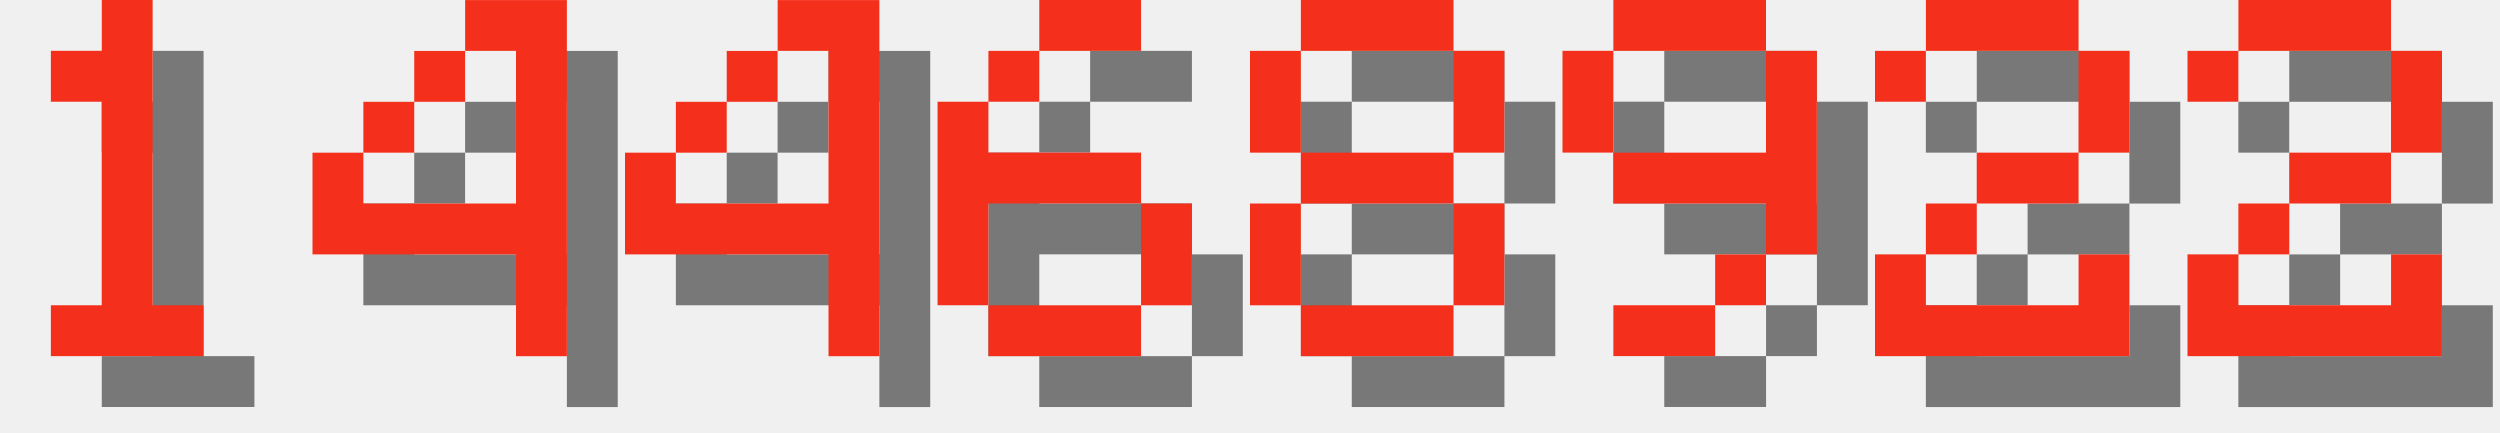
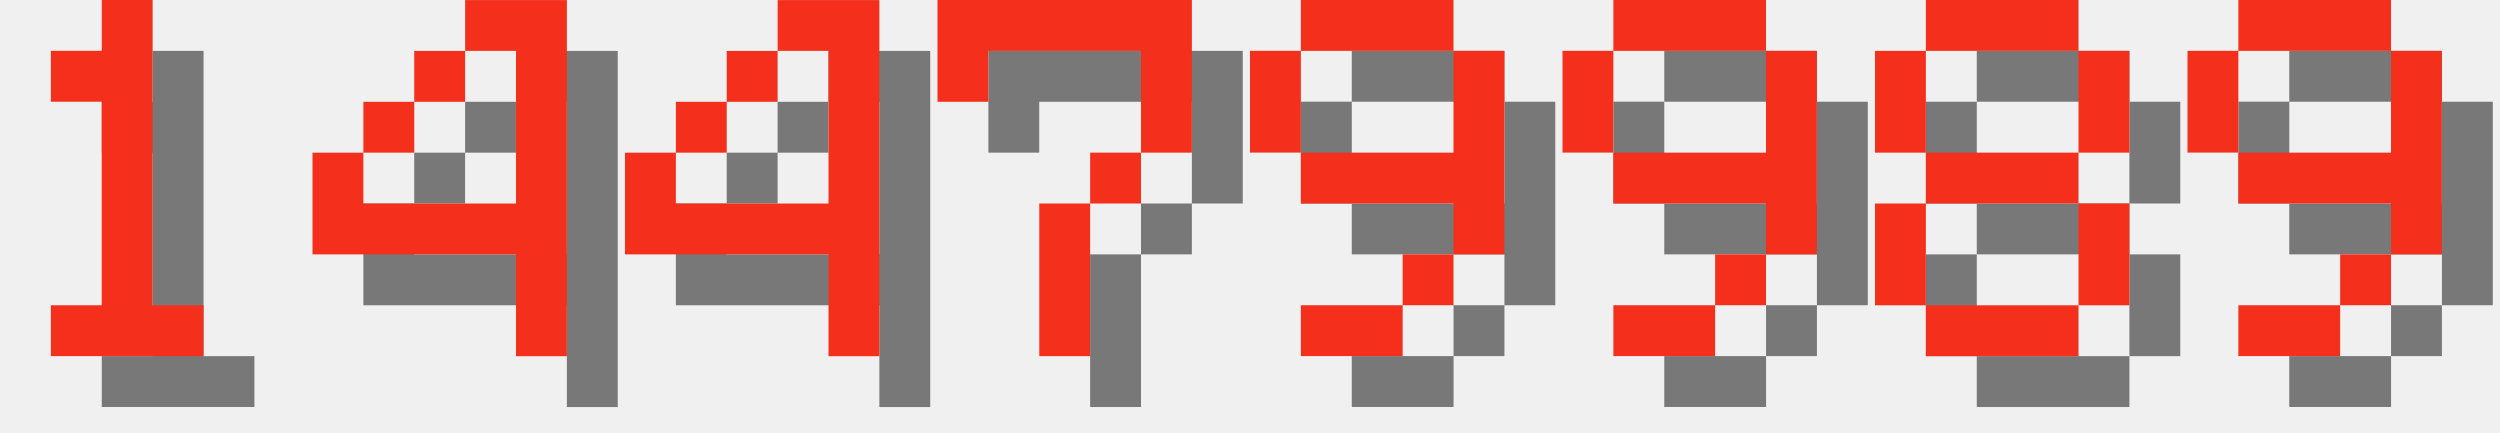
<svg xmlns="http://www.w3.org/2000/svg" version="1.1" width="208.0" height="36">
  <style>
        .text-foreground {
            fill: #F4301C;
        }
        .text-shadow {
            fill: #000000;
            fill-opacity: 0.5;
        }
    </style>
  <g class="digit" id="digit_1" transform="translate(0.0, 0), scale(4)">
    <path id="digit_1_shadow" class="text-shadow" d="m2.117 2.117v1.058h1.058v4.233h-1.058v1.058h3.175v-1.058h-1.058v-6.35h-1.058v1.058h-1.058z" fill-opacity=".5" style="paint-order:stroke fill markers" />
    <path id="digit_1_fg" class="text-foreground" d="m1.058 1.058v1.058h1.058v4.233h-1.058v1.058h3.175v-1.058h-1.058v-6.35h-1.058v1.058h-1.058z" fill="#fff" style="paint-order:stroke fill markers" />
  </g>
  <g class="digit" id="digit_4" transform="translate(26.0, 0), scale(4)">
    <path id="digit_4_shadow" class="text-shadow" d="m4.233 1.058v1.058h1.058v3.175h-3.175v-1.058h-1.058v2.117h4.233v2.117h1.058v-7.408h-2.117zm-2.117 3.175h1.058v-1.058h-1.058v1.058zm1.058-1.058h1.058v-1.058h-1.058v1.058z" fill-opacity=".5" style="paint-order:stroke fill markers" />
    <path id="digit_4_fg" class="text-foreground" d="m3.175 0v1.058h1.058v3.175h-3.175v-1.058h-1.058v2.117h4.233v2.117h1.058v-7.408h-2.117zm-2.117 3.175h1.058v-1.058h-1.058v1.058zm1.058-1.058h1.058v-1.058h-1.058v1.058z" fill="#fff" style="paint-order:stroke fill markers" />
  </g>
  <g class="digit" id="digit_4" transform="translate(52.0, 0), scale(4)">
    <path id="digit_4_shadow" class="text-shadow" d="m4.233 1.058v1.058h1.058v3.175h-3.175v-1.058h-1.058v2.117h4.233v2.117h1.058v-7.408h-2.117zm-2.117 3.175h1.058v-1.058h-1.058v1.058zm1.058-1.058h1.058v-1.058h-1.058v1.058z" fill-opacity=".5" style="paint-order:stroke fill markers" />
    <path id="digit_4_fg" class="text-foreground" d="m3.175 0v1.058h1.058v3.175h-3.175v-1.058h-1.058v2.117h4.233v2.117h1.058v-7.408h-2.117zm-2.117 3.175h1.058v-1.058h-1.058v1.058zm1.058-1.058h1.058v-1.058h-1.058v1.058z" fill="#fff" style="paint-order:stroke fill markers" />
  </g>
-   <g class="digit" id="digit_6" transform="translate(78.0, 0), scale(4)">
-     <path id="digit_6_shadow" class="text-shadow" d="m3.175 1.058v1.058h2.117v-1.058h-2.117zm0 1.058h-1.058v1.058h1.058v-1.058zm-1.058 1.058h-1.058v4.233h1.058v-2.117h3.175v-1.058h-3.175v-1.058zm3.175 2.117v2.117h1.058v-2.117h-1.058zm0 2.117h-3.175v1.058h3.175v-1.058z" fill-opacity=".5" style="paint-order:stroke fill markers" />
-     <path id="digit_6_fg" class="text-foreground" d="m2.117 0v1.058h2.117v-1.058h-2.117zm0 1.058h-1.058v1.058h1.058v-1.058zm-1.058 1.058h-1.058v4.233h1.058v-2.117h3.175v-1.058h-3.175v-1.058zm3.175 2.117v2.117h1.058v-2.117h-1.058zm0 2.117h-3.175v1.058h3.175v-1.058z" fill="#fff" style="paint-order:stroke fill markers" />
+   <g class="digit" id="digit_7" transform="translate(78.0, 0), scale(4)">
+     <path id="digit_7_shadow" class="text-shadow" d="m1.058 1.058 2e-6 2.117h1.058v-1.058h3.175v1.058l2e-7 1.058h-1.058v1.058h-1.058l4e-7 3.175 1.058 1e-7v-3.175h1.058v-1.058h1.058l5e-7 -1.058v-2.117z" fill-opacity=".5" style="paint-order:stroke fill markers" />
+     <path id="digit_7_fg" class="text-foreground" d="m0 0 2e-6 2.117h1.058v-1.058h3.175v1.058l2e-7 1.058h-1.058v1.058h-1.058l4e-7 3.175 1.058 1e-7v-3.175h1.058v-1.058h1.058l5e-7 -1.058v-2.117z" fill="#fff" style="paint-order:stroke fill markers" />
  </g>
-   <g class="digit" id="digit_8" transform="translate(104.0, 0), scale(4)">
-     <path id="digit_8_shadow" class="text-shadow" d="m2.117 1.058v1.058h3.175v-1.058h-3.175zm3.175 1.058v2.117h1.058v-2.117h-1.058zm0 2.117h-3.175v1.058h3.175v-1.058zm0 1.058v2.117h1.058v-2.117h-1.058zm0 2.117h-3.175v1.058h3.175v-1.058zm-3.175 0v-2.117h-1.058v2.117h1.058zm0-3.175v-2.117h-1.058v2.117h1.058z" fill-opacity=".5" style="paint-order:stroke fill markers" />
-     <path id="digit_8_fg" class="text-foreground" d="m1.058 0v1.058h3.175v-1.058h-3.175zm3.175 1.058v2.117h1.058v-2.117h-1.058zm0 2.117h-3.175v1.058h3.175v-1.058zm0 1.058v2.117h1.058v-2.117h-1.058zm0 2.117h-3.175v1.058h3.175v-1.058zm-3.175 0v-2.117h-1.058v2.117h1.058zm0-3.175v-2.117h-1.058v2.117h1.058z" fill="#fff" style="paint-order:stroke fill markers" />
+   <g class="digit" id="digit_9" transform="translate(104.0, 0), scale(4)">
+     <path id="digit_9_shadow" class="text-shadow" d="m2.117 1.058v1.058h3.175v-1.058h-3.175zm3.175 1.058v2.117h-3.175v1.058h3.175v1.058h1.058v-4.233h-1.058zm0 4.233h-1.058v1.058h1.058v-1.058zm-1.058 1.058h-2.117v1.058h2.117v-1.058zm-2.117-3.175v-2.117h-1.058v2.117h1.058z" fill-opacity=".5" style="paint-order:stroke fill markers" />
+     <path id="digit_9_fg" class="text-foreground" d="m1.058 0v1.058h3.175v-1.058h-3.175zm3.175 1.058v2.117h-3.175v1.058h3.175v1.058h1.058v-4.233h-1.058zm0 4.233h-1.058v1.058h1.058v-1.058zm-1.058 1.058h-2.117v1.058h2.117v-1.058zm-2.117-3.175v-2.117h-1.058v2.117h1.058z" fill="#fff" style="paint-order:stroke fill markers" />
  </g>
  <g class="digit" id="digit_9" transform="translate(130.0, 0), scale(4)">
    <path id="digit_9_shadow" class="text-shadow" d="m2.117 1.058v1.058h3.175v-1.058h-3.175zm3.175 1.058v2.117h-3.175v1.058h3.175v1.058h1.058v-4.233h-1.058zm0 4.233h-1.058v1.058h1.058v-1.058zm-1.058 1.058h-2.117v1.058h2.117v-1.058zm-2.117-3.175v-2.117h-1.058v2.117h1.058z" fill-opacity=".5" style="paint-order:stroke fill markers" />
    <path id="digit_9_fg" class="text-foreground" d="m1.058 0v1.058h3.175v-1.058h-3.175zm3.175 1.058v2.117h-3.175v1.058h3.175v1.058h1.058v-4.233h-1.058zm0 4.233h-1.058v1.058h1.058v-1.058zm-1.058 1.058h-2.117v1.058h2.117v-1.058zm-2.117-3.175v-2.117h-1.058v2.117h1.058z" fill="#fff" style="paint-order:stroke fill markers" />
  </g>
-   <g class="digit" id="digit_2" transform="translate(156.0, 0), scale(4)">
-     <path id="digit_2_shadow" class="text-shadow" d="m1.058 2.117v1.058h1.058v-1.058h3.175v2.117h-2.117v1.058h-1.058v1.058h-1.058v2.117h5.292v-2.117h-1.058v1.058h-3.175v-1.058h1.058v-1.058h2.117v-1.058h1.058v-2.117h-1.058v-1.058h-3.175v1.058h-1.058z" fill-opacity=".5" style="paint-order:stroke fill markers" />
-     <path id="digit_2_fg" class="text-foreground" d="m0 1.058v1.058h1.058v-1.058h3.175v2.117h-2.117v1.058h-1.058v1.058h-1.058v2.117h5.292v-2.117h-1.058v1.058h-3.175v-1.058h1.058v-1.058h2.117v-1.058h1.058v-2.117h-1.058v-1.058h-3.175v1.058h-1.058z" fill="#fff" style="paint-order:stroke fill markers" />
+   <g class="digit" id="digit_8" transform="translate(156.0, 0), scale(4)">
+     <path id="digit_8_shadow" class="text-shadow" d="m2.117 1.058v1.058h3.175v-1.058h-3.175zm3.175 1.058v2.117h1.058v-2.117h-1.058zm0 2.117h-3.175v1.058h3.175v-1.058zm0 1.058v2.117h1.058v-2.117h-1.058zm0 2.117h-3.175v1.058h3.175v-1.058zm-3.175 0v-2.117h-1.058v2.117h1.058zm0-3.175v-2.117h-1.058v2.117h1.058z" fill-opacity=".5" style="paint-order:stroke fill markers" />
+     <path id="digit_8_fg" class="text-foreground" d="m1.058 0v1.058h3.175v-1.058h-3.175zm3.175 1.058v2.117h1.058v-2.117h-1.058zm0 2.117h-3.175v1.058h3.175v-1.058zm0 1.058v2.117h1.058v-2.117h-1.058zm0 2.117h-3.175v1.058h3.175v-1.058zm-3.175 0v-2.117h-1.058v2.117h1.058zm0-3.175v-2.117h-1.058v2.117h1.058z" fill="#fff" style="paint-order:stroke fill markers" />
  </g>
-   <g class="digit" id="digit_2" transform="translate(182.0, 0), scale(4)">
-     <path id="digit_2_shadow" class="text-shadow" d="m1.058 2.117v1.058h1.058v-1.058h3.175v2.117h-2.117v1.058h-1.058v1.058h-1.058v2.117h5.292v-2.117h-1.058v1.058h-3.175v-1.058h1.058v-1.058h2.117v-1.058h1.058v-2.117h-1.058v-1.058h-3.175v1.058h-1.058z" fill-opacity=".5" style="paint-order:stroke fill markers" />
-     <path id="digit_2_fg" class="text-foreground" d="m0 1.058v1.058h1.058v-1.058h3.175v2.117h-2.117v1.058h-1.058v1.058h-1.058v2.117h5.292v-2.117h-1.058v1.058h-3.175v-1.058h1.058v-1.058h2.117v-1.058h1.058v-2.117h-1.058v-1.058h-3.175v1.058h-1.058z" fill="#fff" style="paint-order:stroke fill markers" />
+   <g class="digit" id="digit_9" transform="translate(182.0, 0), scale(4)">
+     <path id="digit_9_shadow" class="text-shadow" d="m2.117 1.058v1.058h3.175v-1.058h-3.175zm3.175 1.058v2.117h-3.175v1.058h3.175v1.058h1.058v-4.233h-1.058zm0 4.233h-1.058v1.058h1.058v-1.058zm-1.058 1.058h-2.117v1.058h2.117v-1.058zm-2.117-3.175v-2.117h-1.058v2.117h1.058z" fill-opacity=".5" style="paint-order:stroke fill markers" />
+     <path id="digit_9_fg" class="text-foreground" d="m1.058 0v1.058h3.175v-1.058h-3.175zm3.175 1.058v2.117h-3.175v1.058h3.175v1.058h1.058v-4.233h-1.058zm0 4.233h-1.058v1.058h1.058v-1.058zm-1.058 1.058h-2.117v1.058h2.117v-1.058zm-2.117-3.175v-2.117h-1.058v2.117h1.058z" fill="#fff" style="paint-order:stroke fill markers" />
  </g>
</svg>
